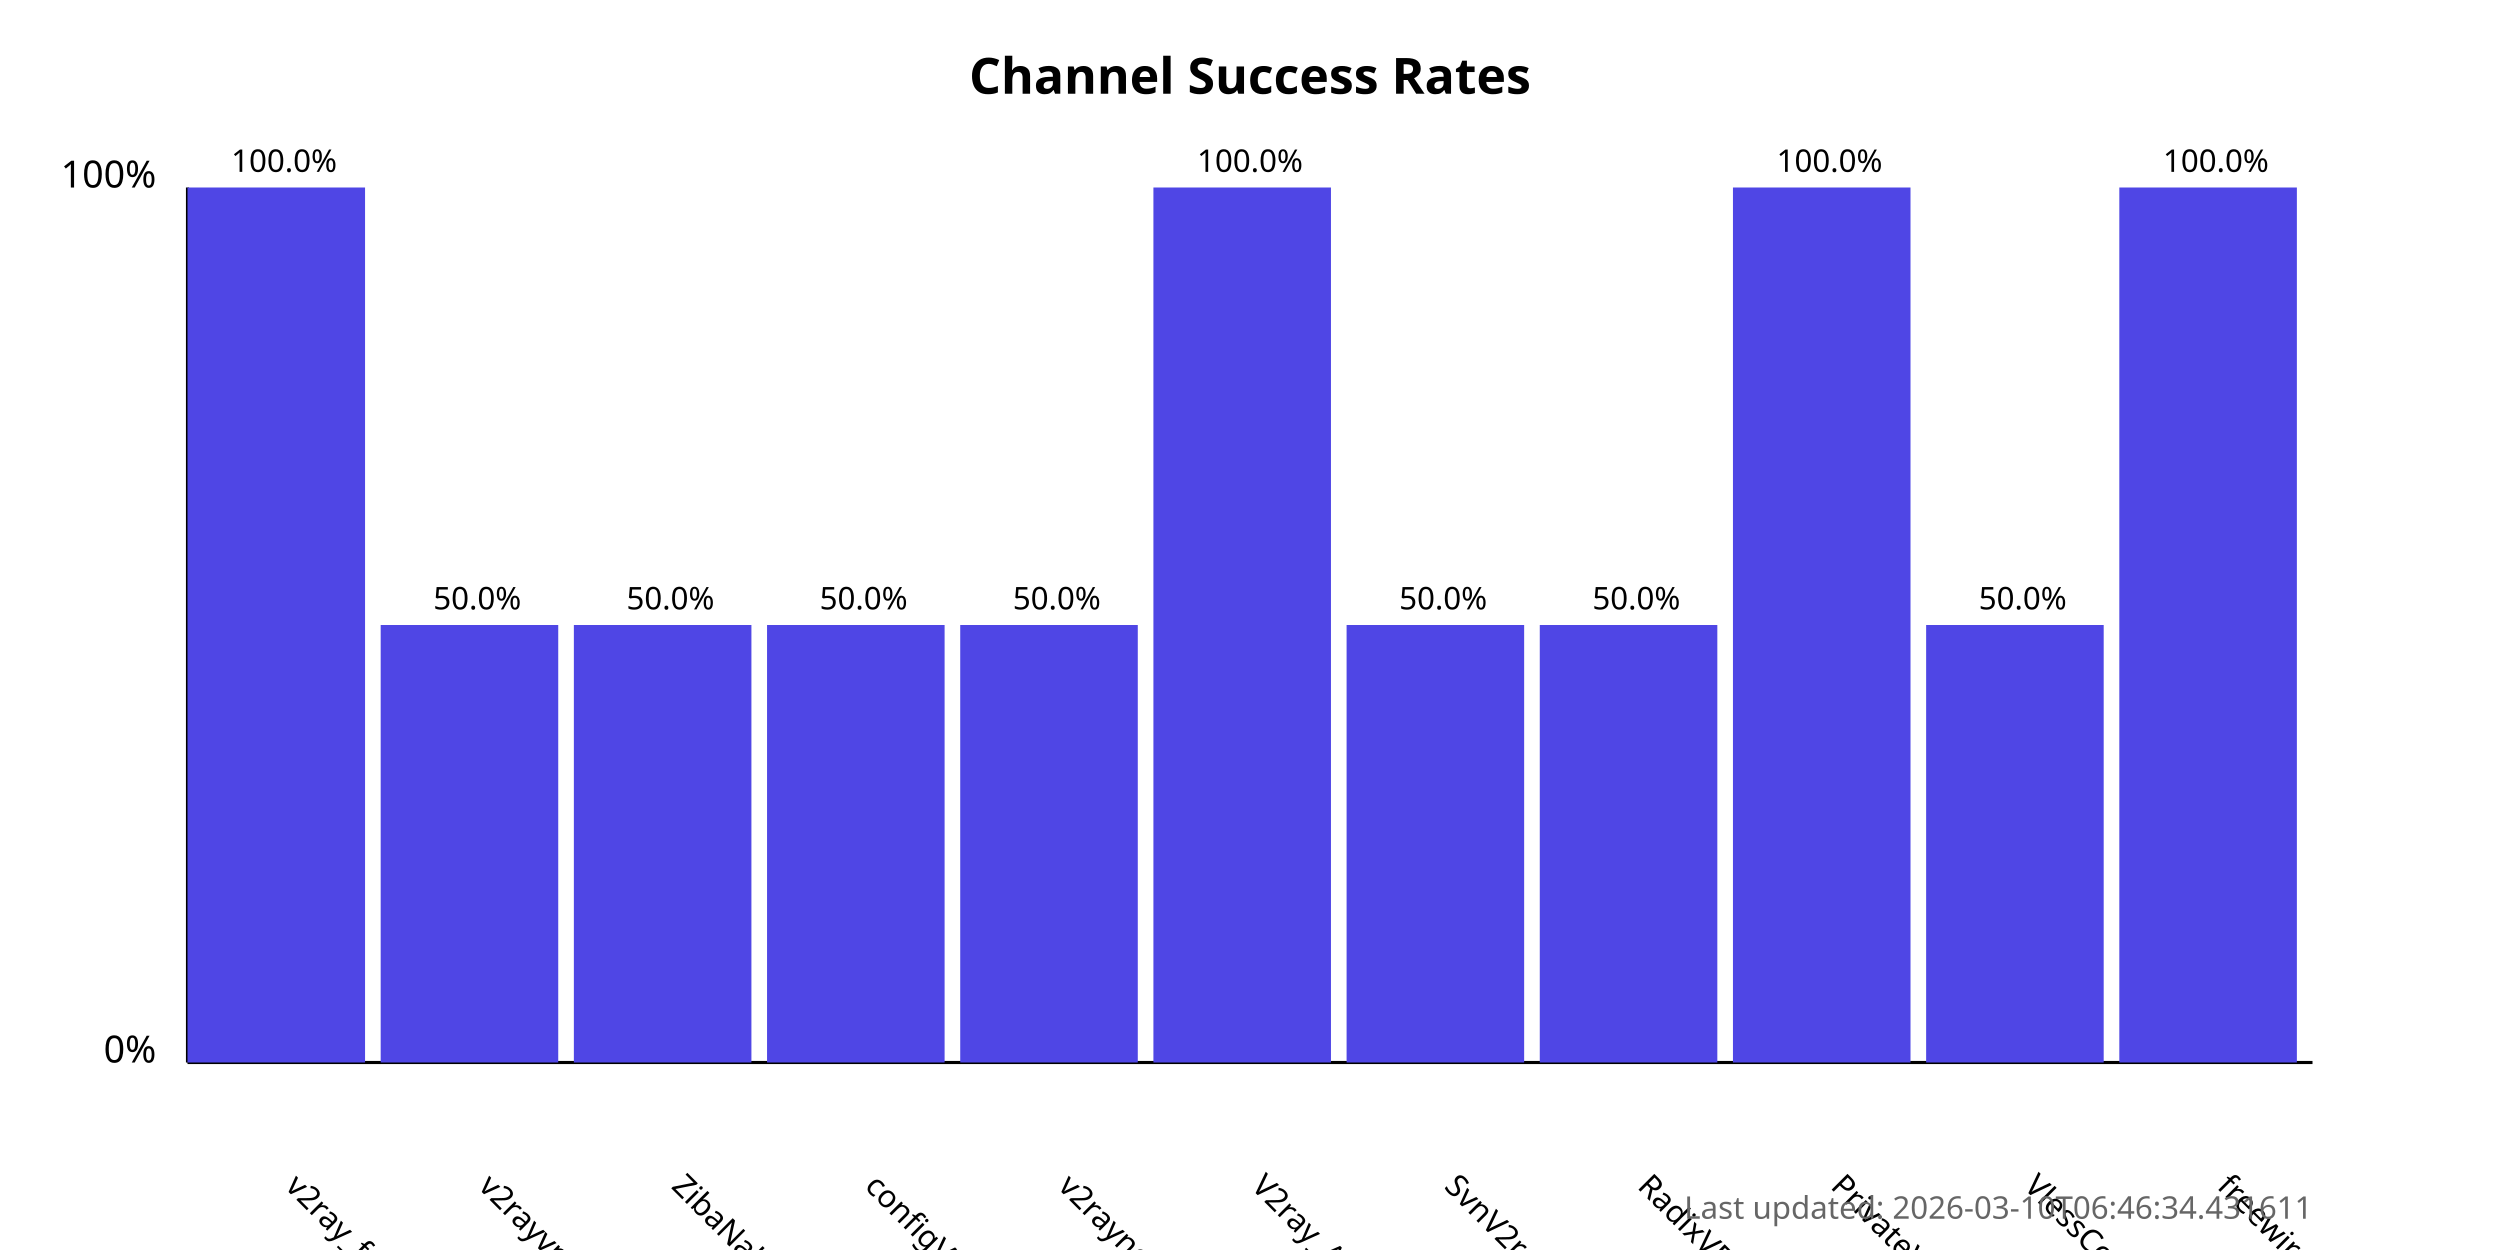
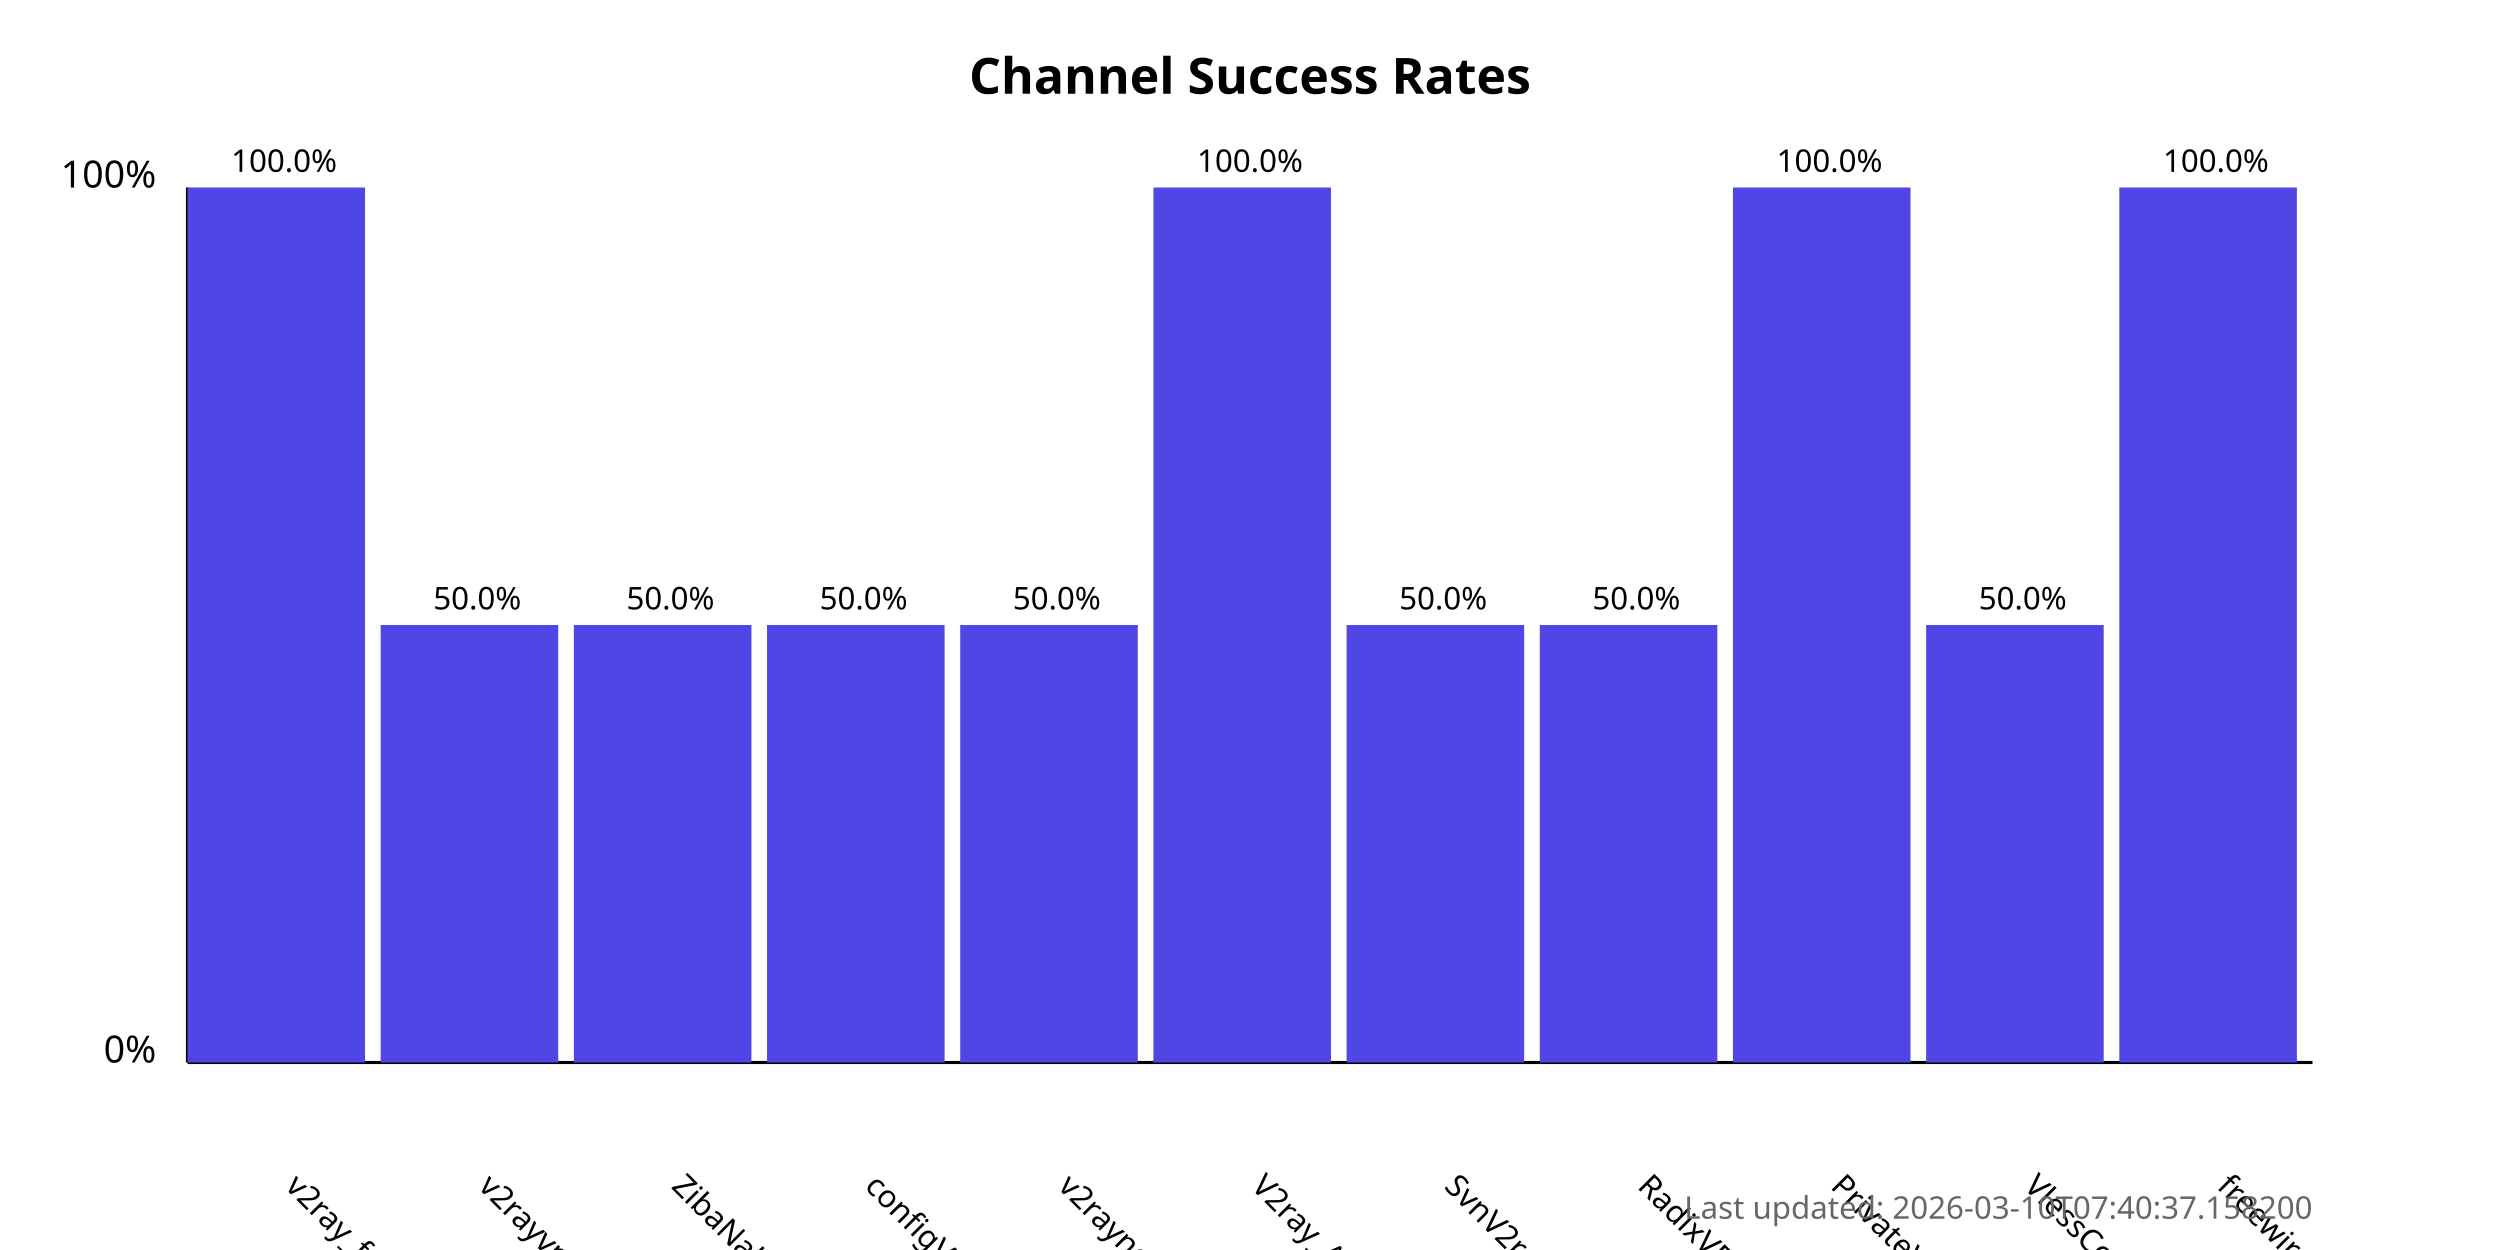
<svg xmlns="http://www.w3.org/2000/svg" width="800" height="400">
  <style>
            .chart-title { font: bold 16px sans-serif; }
            .axis-label { font: 12px sans-serif; }
            .tick-label { font: 10px sans-serif; }
            .bar { fill: #4f46e5; }
            .bar:hover { fill: #6366f1; }
            .timestamp { font: 10px sans-serif; fill: #666; }
        </style>
  <text x="400.0" y="30" text-anchor="middle" class="chart-title">
            Channel Success Rates
        </text>
  <line x1="60" y1="340" x2="60" y2="60" stroke="black" stroke-width="1" />
  <line x1="60" y1="340" x2="740" y2="340" stroke="black" stroke-width="1" />
  <text x="50" y="340" text-anchor="end" class="axis-label">0%</text>
  <text x="50" y="60" text-anchor="end" class="axis-label">100%</text>
  <g>
    <rect x="60" y="60.0" width="56.818" height="280.0" class="bar" />
    <text x="90.909" y="380" transform="rotate(45, 90.90909, 380)" text-anchor="start" class="tick-label">
                v2ray_free_conf
            </text>
    <text x="90.909" y="55.0" text-anchor="middle" class="tick-label">
                100.0%
            </text>
  </g>
  <g>
    <rect x="121.818" y="200.0" width="56.818" height="140.0" class="bar" />
    <text x="152.727" y="380" transform="rotate(45, 152.7273, 380)" text-anchor="start" class="tick-label">
                v2rayvpno
            </text>
    <text x="152.727" y="195.0" text-anchor="middle" class="tick-label">
                50.0%
            </text>
  </g>
  <g>
    <rect x="183.636" y="200.0" width="56.818" height="140.0" class="bar" />
    <text x="214.545" y="380" transform="rotate(45, 214.5455, 380)" text-anchor="start" class="tick-label">
                ZibaNabz
            </text>
    <text x="214.545" y="195.0" text-anchor="middle" class="tick-label">
                50.0%
            </text>
  </g>
  <g>
    <rect x="245.455" y="200.0" width="56.818" height="140.0" class="bar" />
    <text x="276.364" y="380" transform="rotate(45, 276.3636, 380)" text-anchor="start" class="tick-label">
                configV2rayForFree
            </text>
    <text x="276.364" y="195.0" text-anchor="middle" class="tick-label">
                50.0%
            </text>
  </g>
  <g>
    <rect x="307.273" y="200.0" width="56.818" height="140.0" class="bar" />
    <text x="338.182" y="380" transform="rotate(45, 338.1818, 380)" text-anchor="start" class="tick-label">
                v2rayngvpn
            </text>
    <text x="338.182" y="195.0" text-anchor="middle" class="tick-label">
                50.0%
            </text>
  </g>
  <g>
    <rect x="369.091" y="60.0" width="56.818" height="280.0" class="bar" />
    <text x="400.0" y="380" transform="rotate(45, 400.0, 380)" text-anchor="start" class="tick-label">
                V2ray_Alpha
            </text>
    <text x="400.0" y="55.0" text-anchor="middle" class="tick-label">
                100.0%
            </text>
  </g>
  <g>
    <rect x="430.909" y="200.0" width="56.818" height="140.0" class="bar" />
    <text x="461.818" y="380" transform="rotate(45, 461.8182, 380)" text-anchor="start" class="tick-label">
                SvnV2ray
            </text>
    <text x="461.818" y="195.0" text-anchor="middle" class="tick-label">
                50.0%
            </text>
  </g>
  <g>
    <rect x="492.727" y="200.0" width="56.818" height="140.0" class="bar" />
    <text x="523.636" y="380" transform="rotate(45, 523.6364, 380)" text-anchor="start" class="tick-label">
                RadixVPN
            </text>
    <text x="523.636" y="195.0" text-anchor="middle" class="tick-label">
                50.0%
            </text>
  </g>
  <g>
    <rect x="554.545" y="60.0" width="56.818" height="280.0" class="bar" />
    <text x="585.455" y="380" transform="rotate(45, 585.4545, 380)" text-anchor="start" class="tick-label">
                PrivateVPNs
            </text>
    <text x="585.455" y="55.0" text-anchor="middle" class="tick-label">
                100.0%
            </text>
  </g>
  <g>
    <rect x="616.364" y="200.0" width="56.818" height="140.0" class="bar" />
    <text x="647.273" y="380" transform="rotate(45, 647.2727, 380)" text-anchor="start" class="tick-label">
                VlessConfig
            </text>
    <text x="647.273" y="195.0" text-anchor="middle" class="tick-label">
                50.0%
            </text>
  </g>
  <g>
    <rect x="678.182" y="60.0" width="56.818" height="280.0" class="bar" />
    <text x="709.091" y="380" transform="rotate(45, 709.0909, 380)" text-anchor="start" class="tick-label">
                freewireguard
            </text>
    <text x="709.091" y="55.0" text-anchor="middle" class="tick-label">
                100.0%
            </text>
  </g>
  <text x="740" y="390" text-anchor="end" class="timestamp">
-             Last updated: 2026-03-10T06:46:34.431611
+             Last updated: 2026-03-10T07:40:37.158200
        </text>
</svg>
